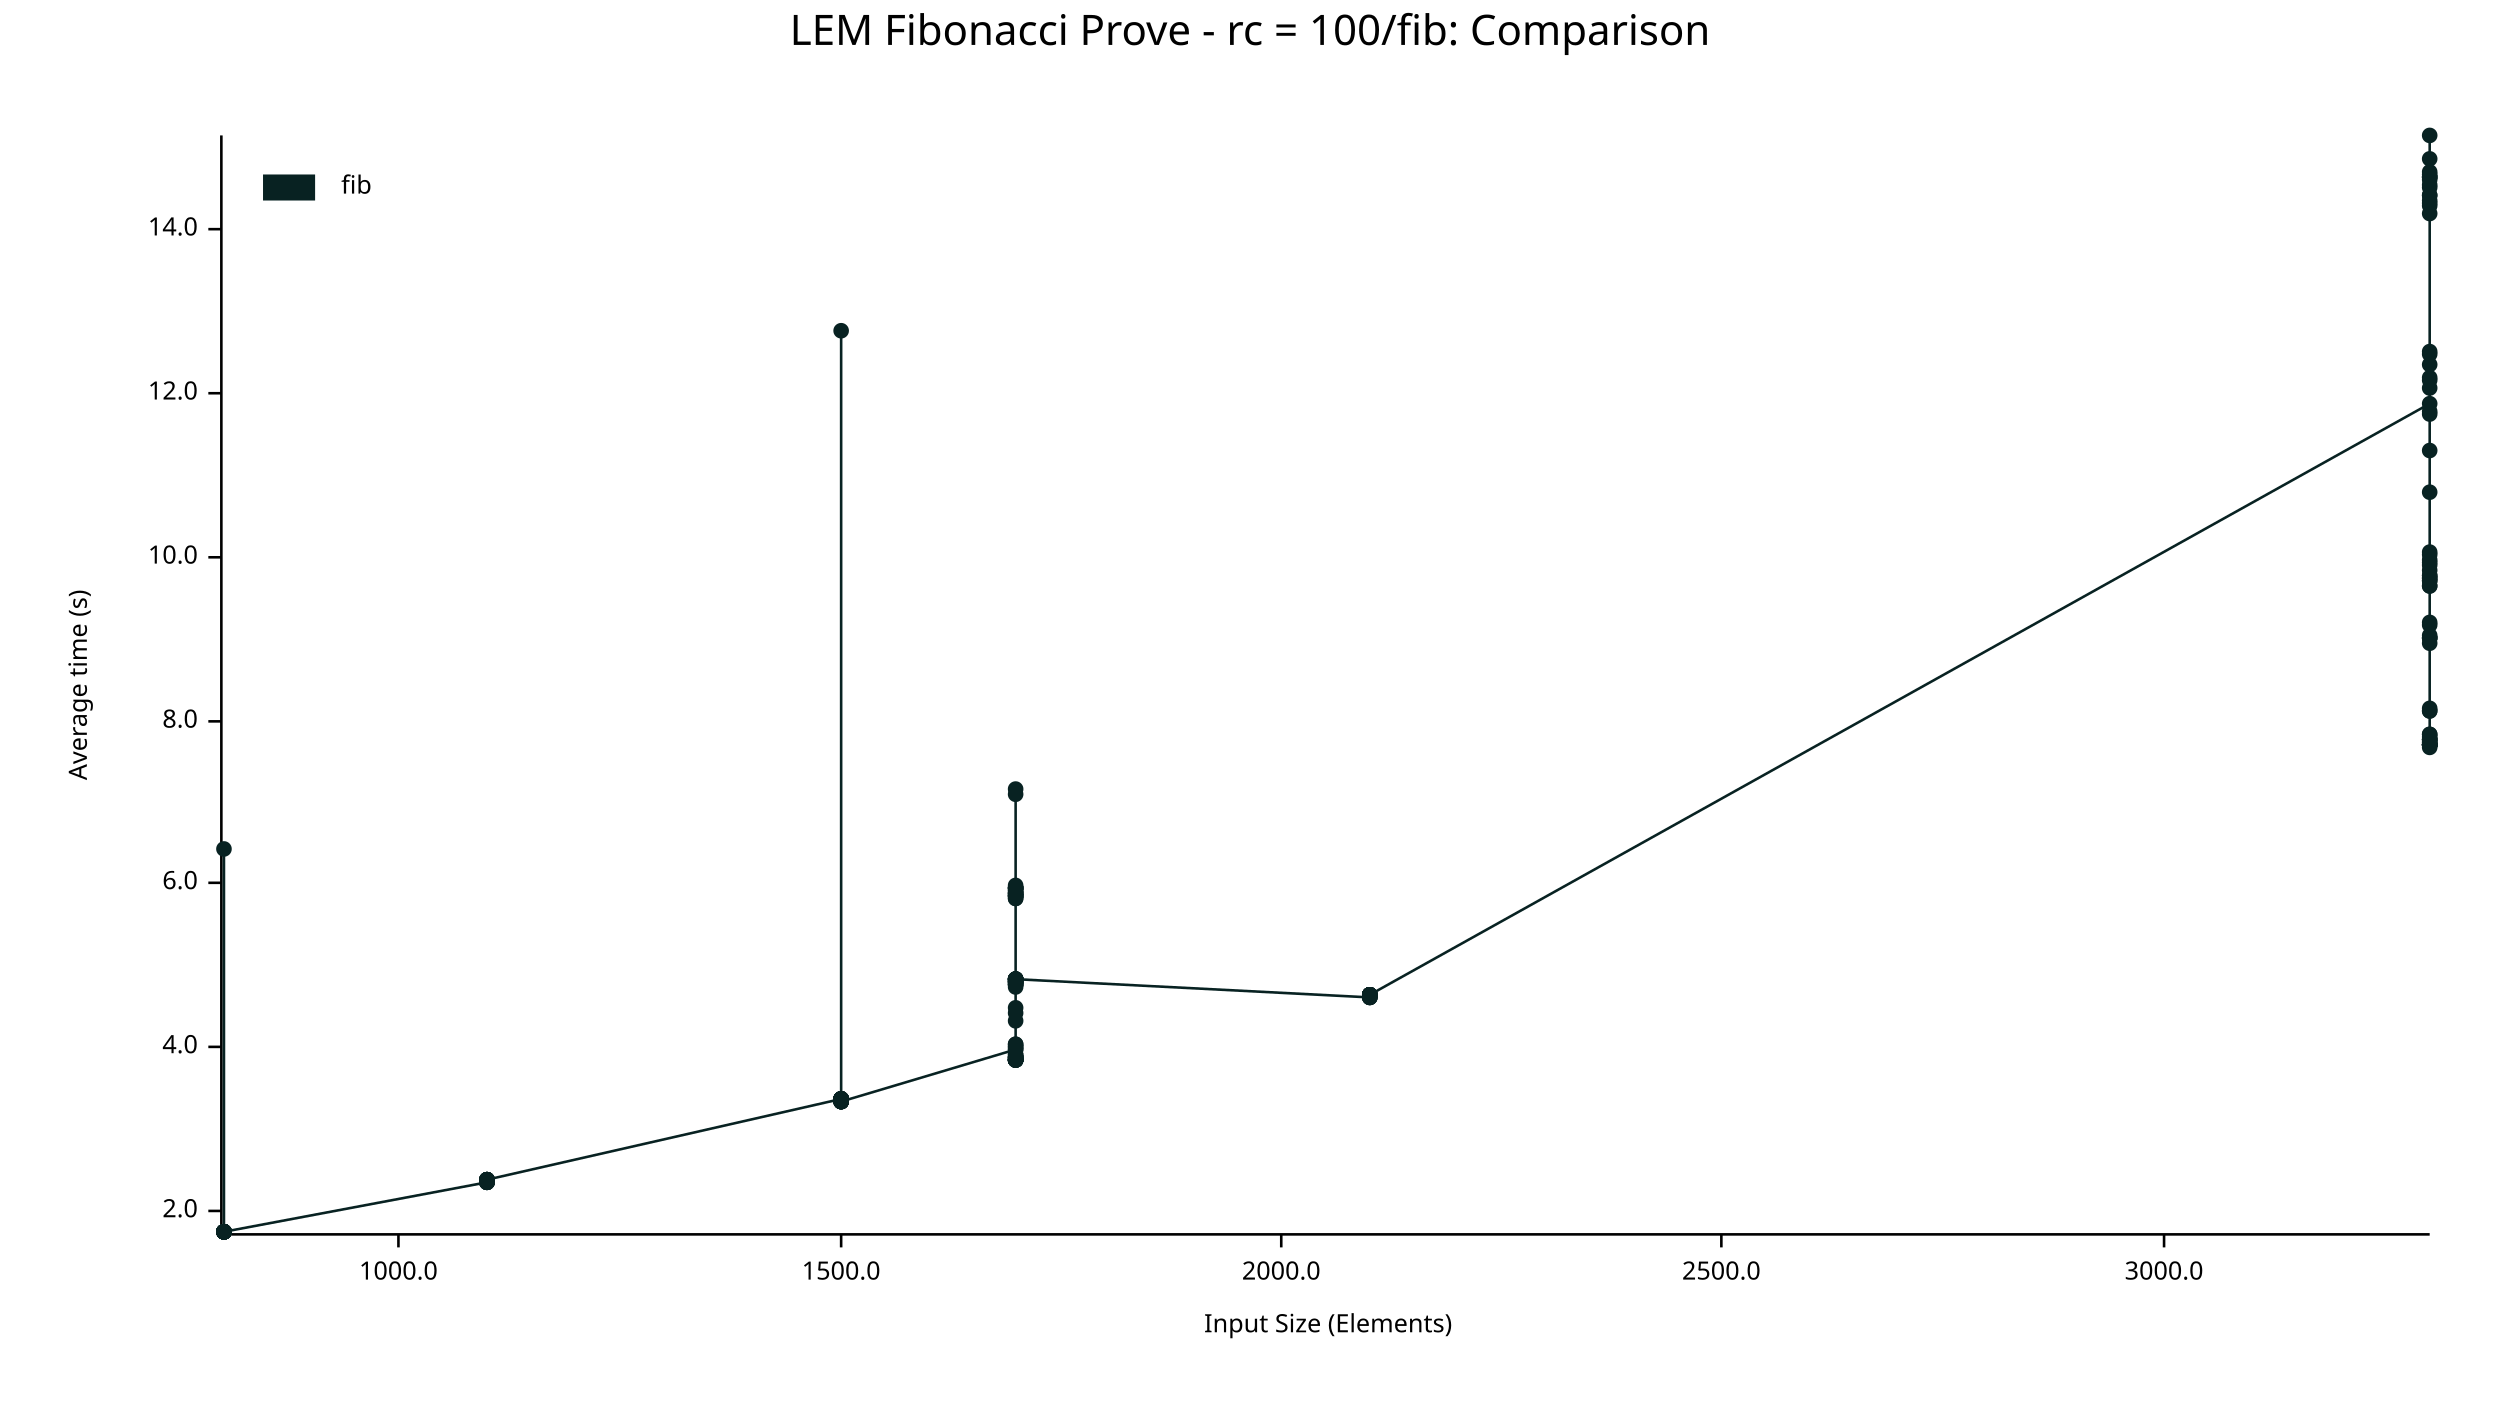
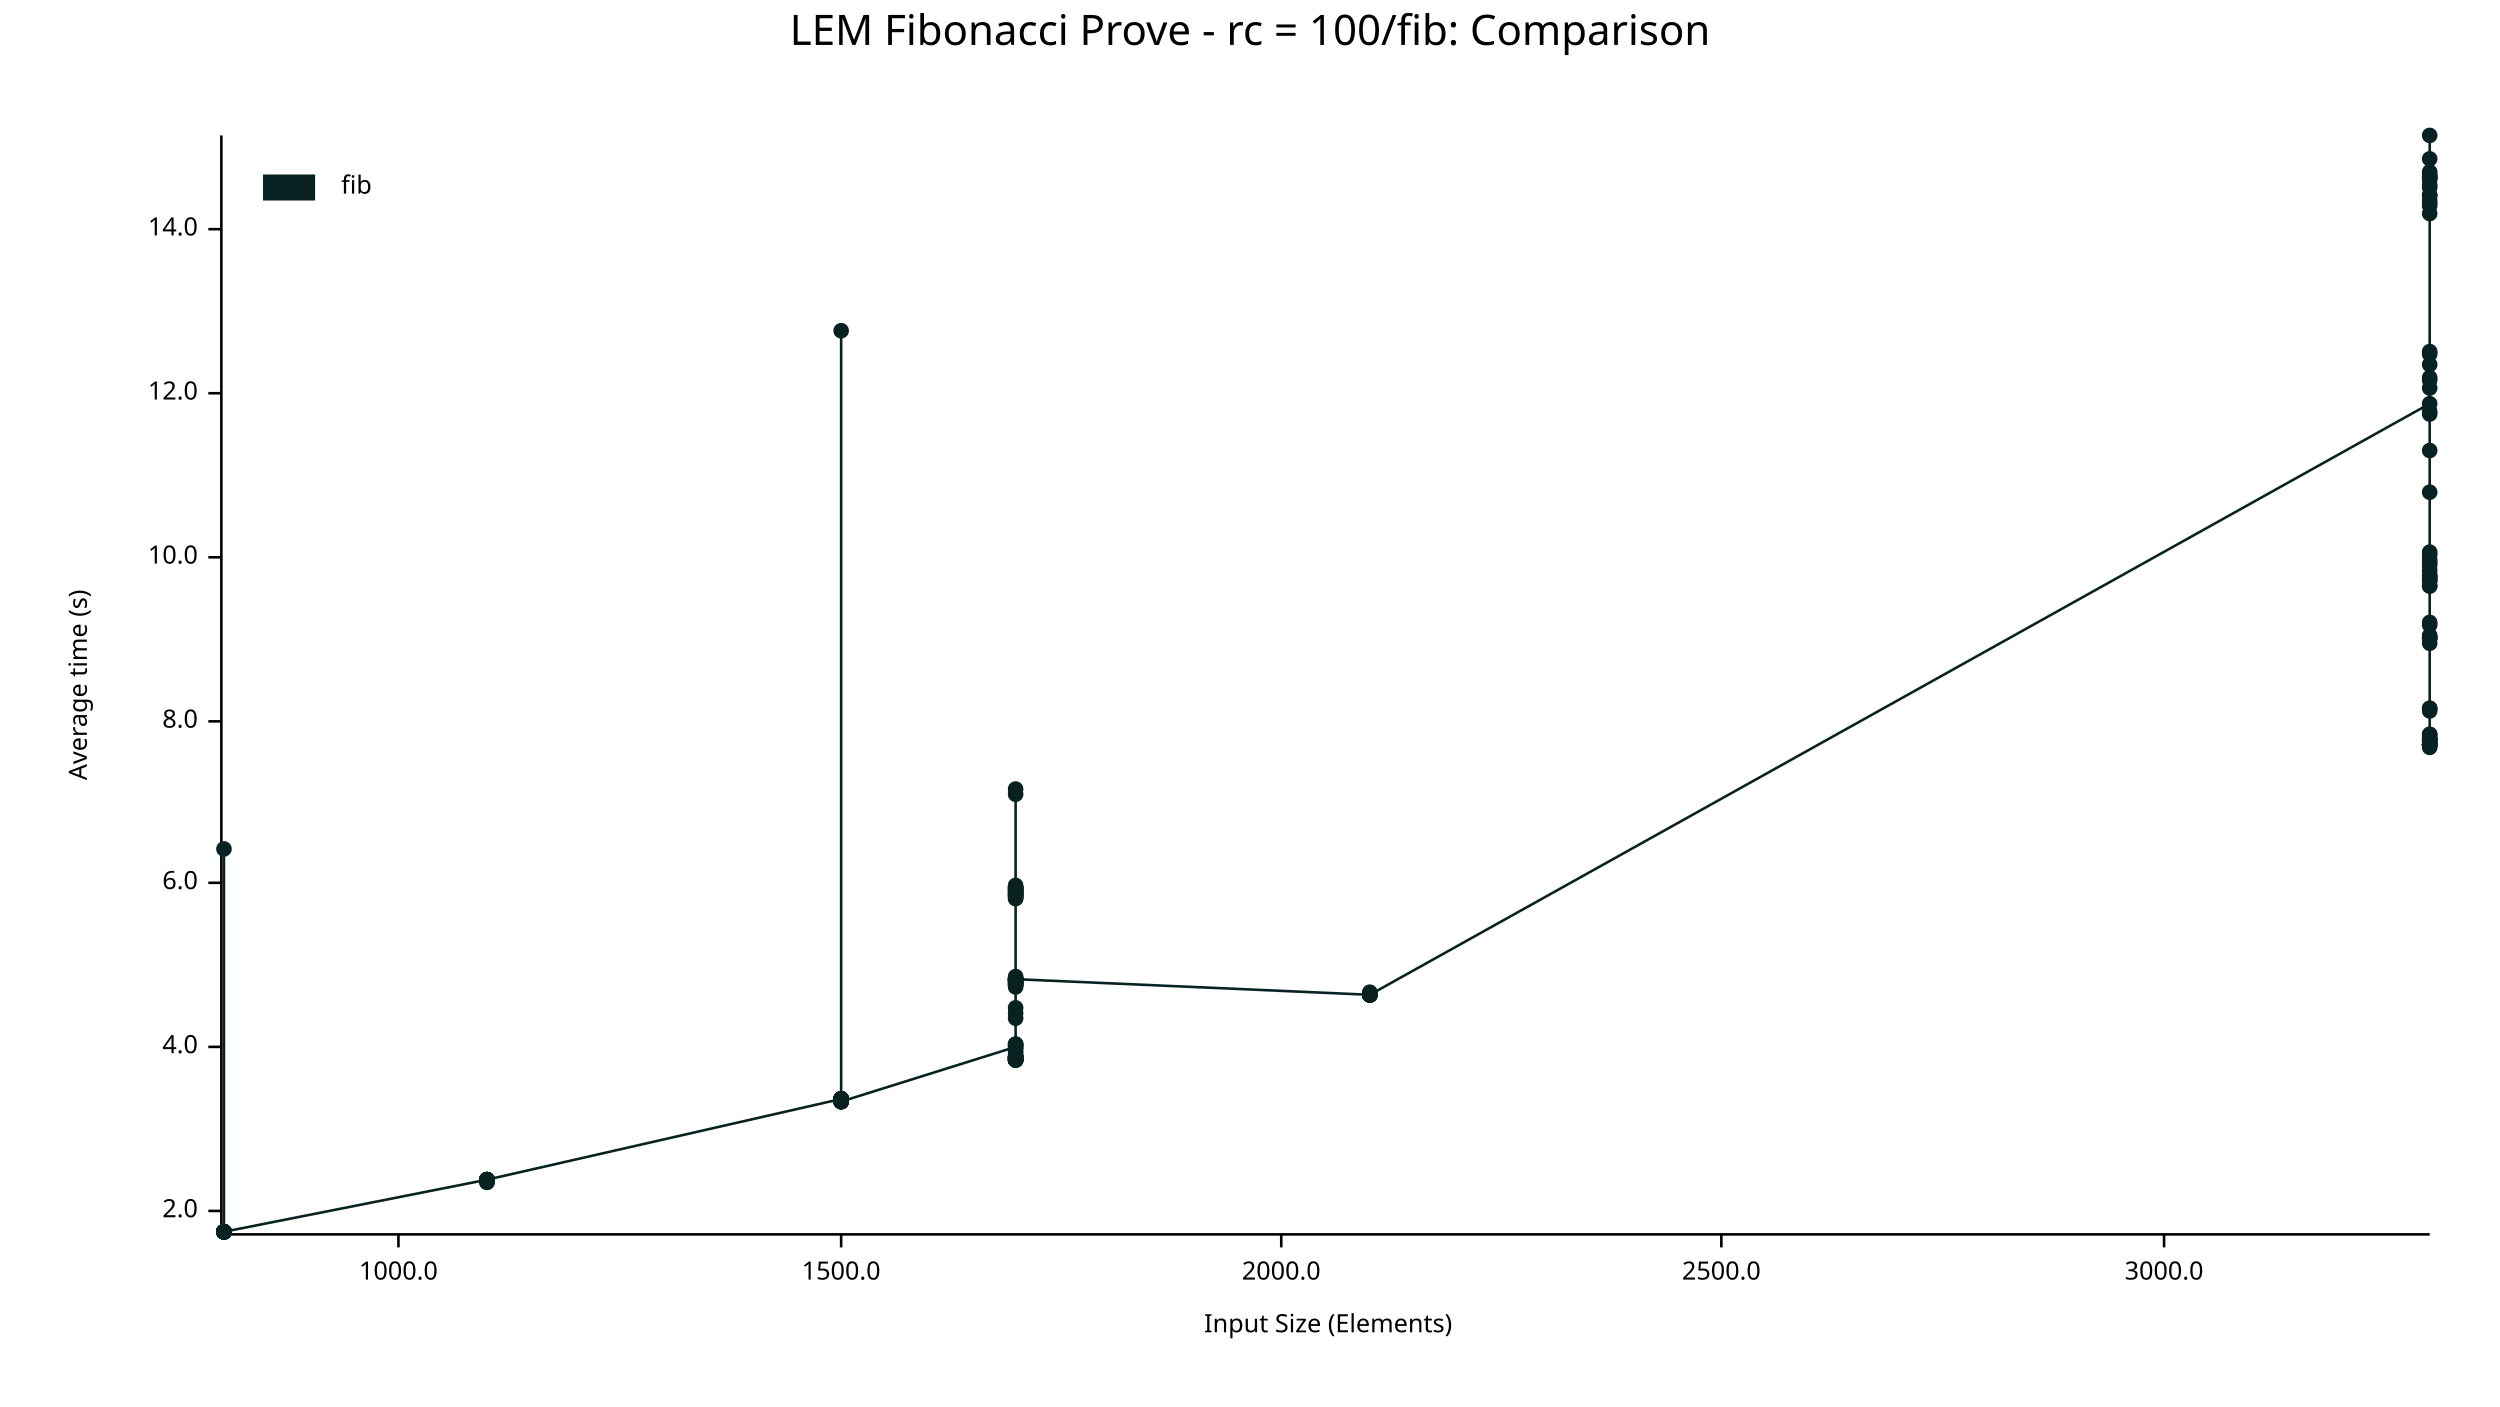
<svg xmlns="http://www.w3.org/2000/svg" width="960" height="540" viewBox="0 0 960 540">
  <text x="480" y="5" dy="0.76em" text-anchor="middle" font-family="sans-serif" font-size="16.129" opacity="1" fill="#000000">
LEM Fibonacci Prove - rc = 100/fib: Comparison
</text>
  <text x="26" y="263" dy="0.76em" text-anchor="middle" font-family="sans-serif" font-size="9.677" opacity="1" fill="#000000" transform="rotate(270, 26, 263)">
Average time (s)
</text>
  <text x="510" y="514" dy="-0.5ex" text-anchor="middle" font-family="sans-serif" font-size="9.677" opacity="1" fill="#000000">
Input Size (Elements)
</text>
  <polyline fill="none" opacity="1" stroke="#000000" stroke-width="1" points="85,52 85,473 " />
  <text x="76" y="465" dy="0.5ex" text-anchor="end" font-family="sans-serif" font-size="9.677" opacity="1" fill="#000000">
2.0
</text>
  <polyline fill="none" opacity="1" stroke="#000000" stroke-width="1" points="80,465 85,465 " />
  <text x="76" y="402" dy="0.5ex" text-anchor="end" font-family="sans-serif" font-size="9.677" opacity="1" fill="#000000">
4.0
</text>
  <polyline fill="none" opacity="1" stroke="#000000" stroke-width="1" points="80,402 85,402 " />
  <text x="76" y="339" dy="0.5ex" text-anchor="end" font-family="sans-serif" font-size="9.677" opacity="1" fill="#000000">
6.0
</text>
  <polyline fill="none" opacity="1" stroke="#000000" stroke-width="1" points="80,339 85,339 " />
  <text x="76" y="277" dy="0.5ex" text-anchor="end" font-family="sans-serif" font-size="9.677" opacity="1" fill="#000000">
8.0
</text>
  <polyline fill="none" opacity="1" stroke="#000000" stroke-width="1" points="80,277 85,277 " />
  <text x="76" y="214" dy="0.5ex" text-anchor="end" font-family="sans-serif" font-size="9.677" opacity="1" fill="#000000">
10.0
</text>
  <polyline fill="none" opacity="1" stroke="#000000" stroke-width="1" points="80,214 85,214 " />
  <text x="76" y="151" dy="0.5ex" text-anchor="end" font-family="sans-serif" font-size="9.677" opacity="1" fill="#000000">
12.0
</text>
  <polyline fill="none" opacity="1" stroke="#000000" stroke-width="1" points="80,151 85,151 " />
  <text x="76" y="88" dy="0.5ex" text-anchor="end" font-family="sans-serif" font-size="9.677" opacity="1" fill="#000000">
14.0
</text>
  <polyline fill="none" opacity="1" stroke="#000000" stroke-width="1" points="80,88 85,88 " />
  <polyline fill="none" opacity="1" stroke="#000000" stroke-width="1" points="86,474 933,474 " />
  <text x="153" y="484" dy="0.76em" text-anchor="middle" font-family="sans-serif" font-size="9.677" opacity="1" fill="#000000">
1000.0
</text>
  <polyline fill="none" opacity="1" stroke="#000000" stroke-width="1" points="153,474 153,479 " />
  <text x="323" y="484" dy="0.76em" text-anchor="middle" font-family="sans-serif" font-size="9.677" opacity="1" fill="#000000">
1500.0
</text>
  <polyline fill="none" opacity="1" stroke="#000000" stroke-width="1" points="323,474 323,479 " />
  <text x="492" y="484" dy="0.76em" text-anchor="middle" font-family="sans-serif" font-size="9.677" opacity="1" fill="#000000">
2000.0
</text>
  <polyline fill="none" opacity="1" stroke="#000000" stroke-width="1" points="492,474 492,479 " />
  <text x="661" y="484" dy="0.76em" text-anchor="middle" font-family="sans-serif" font-size="9.677" opacity="1" fill="#000000">
2500.0
</text>
  <polyline fill="none" opacity="1" stroke="#000000" stroke-width="1" points="661,474 661,479 " />
  <text x="831" y="484" dy="0.76em" text-anchor="middle" font-family="sans-serif" font-size="9.677" opacity="1" fill="#000000">
3000.0
</text>
  <polyline fill="none" opacity="1" stroke="#000000" stroke-width="1" points="831,474 831,479 " />
  <circle cx="86" cy="473" r="3" opacity="1" fill="#082222" stroke="none" stroke-width="1" />
  <circle cx="86" cy="473" r="3" opacity="1" fill="#082222" stroke="none" stroke-width="1" />
  <circle cx="86" cy="473" r="3" opacity="1" fill="#082222" stroke="none" stroke-width="1" />
  <circle cx="86" cy="473" r="3" opacity="1" fill="#082222" stroke="none" stroke-width="1" />
  <circle cx="86" cy="473" r="3" opacity="1" fill="#082222" stroke="none" stroke-width="1" />
  <circle cx="86" cy="473" r="3" opacity="1" fill="#082222" stroke="none" stroke-width="1" />
  <circle cx="86" cy="473" r="3" opacity="1" fill="#082222" stroke="none" stroke-width="1" />
  <circle cx="86" cy="473" r="3" opacity="1" fill="#082222" stroke="none" stroke-width="1" />
  <circle cx="86" cy="473" r="3" opacity="1" fill="#082222" stroke="none" stroke-width="1" />
  <circle cx="86" cy="473" r="3" opacity="1" fill="#082222" stroke="none" stroke-width="1" />
  <circle cx="86" cy="326" r="3" opacity="1" fill="#082222" stroke="none" stroke-width="1" />
  <circle cx="86" cy="473" r="3" opacity="1" fill="#082222" stroke="none" stroke-width="1" />
  <circle cx="86" cy="473" r="3" opacity="1" fill="#082222" stroke="none" stroke-width="1" />
  <circle cx="86" cy="473" r="3" opacity="1" fill="#082222" stroke="none" stroke-width="1" />
  <circle cx="86" cy="473" r="3" opacity="1" fill="#082222" stroke="none" stroke-width="1" />
  <circle cx="86" cy="473" r="3" opacity="1" fill="#082222" stroke="none" stroke-width="1" />
  <circle cx="86" cy="473" r="3" opacity="1" fill="#082222" stroke="none" stroke-width="1" />
  <circle cx="86" cy="473" r="3" opacity="1" fill="#082222" stroke="none" stroke-width="1" />
  <circle cx="86" cy="473" r="3" opacity="1" fill="#082222" stroke="none" stroke-width="1" />
  <circle cx="86" cy="473" r="3" opacity="1" fill="#082222" stroke="none" stroke-width="1" />
  <circle cx="86" cy="473" r="3" opacity="1" fill="#082222" stroke="none" stroke-width="1" />
  <circle cx="86" cy="473" r="3" opacity="1" fill="#082222" stroke="none" stroke-width="1" />
  <circle cx="86" cy="473" r="3" opacity="1" fill="#082222" stroke="none" stroke-width="1" />
  <circle cx="86" cy="473" r="3" opacity="1" fill="#082222" stroke="none" stroke-width="1" />
  <circle cx="86" cy="473" r="3" opacity="1" fill="#082222" stroke="none" stroke-width="1" />
+   <circle cx="86" cy="473" r="3" opacity="1" fill="#082222" stroke="none" stroke-width="1" />
+   <circle cx="187" cy="453" r="3" opacity="1" fill="#082222" stroke="none" stroke-width="1" />
+   <circle cx="187" cy="453" r="3" opacity="1" fill="#082222" stroke="none" stroke-width="1" />
+   <circle cx="187" cy="453" r="3" opacity="1" fill="#082222" stroke="none" stroke-width="1" />
+   <circle cx="187" cy="453" r="3" opacity="1" fill="#082222" stroke="none" stroke-width="1" />
+   <circle cx="187" cy="453" r="3" opacity="1" fill="#082222" stroke="none" stroke-width="1" />
+   <circle cx="187" cy="453" r="3" opacity="1" fill="#082222" stroke="none" stroke-width="1" />
  <circle cx="187" cy="454" r="3" opacity="1" fill="#082222" stroke="none" stroke-width="1" />
  <circle cx="187" cy="453" r="3" opacity="1" fill="#082222" stroke="none" stroke-width="1" />
+   <circle cx="187" cy="453" r="3" opacity="1" fill="#082222" stroke="none" stroke-width="1" />
+   <circle cx="187" cy="453" r="3" opacity="1" fill="#082222" stroke="none" stroke-width="1" />
  <circle cx="187" cy="454" r="3" opacity="1" fill="#082222" stroke="none" stroke-width="1" />
  <circle cx="187" cy="453" r="3" opacity="1" fill="#082222" stroke="none" stroke-width="1" />
-   <circle cx="187" cy="454" r="3" opacity="1" fill="#082222" stroke="none" stroke-width="1" />
-   <circle cx="187" cy="453" r="3" opacity="1" fill="#082222" stroke="none" stroke-width="1" />
-   <circle cx="187" cy="454" r="3" opacity="1" fill="#082222" stroke="none" stroke-width="1" />
-   <circle cx="187" cy="453" r="3" opacity="1" fill="#082222" stroke="none" stroke-width="1" />
-   <circle cx="187" cy="453" r="3" opacity="1" fill="#082222" stroke="none" stroke-width="1" />
-   <circle cx="187" cy="453" r="3" opacity="1" fill="#082222" stroke="none" stroke-width="1" />
-   <circle cx="187" cy="454" r="3" opacity="1" fill="#082222" stroke="none" stroke-width="1" />
-   <circle cx="187" cy="454" r="3" opacity="1" fill="#082222" stroke="none" stroke-width="1" />
-   <circle cx="187" cy="454" r="3" opacity="1" fill="#082222" stroke="none" stroke-width="1" />
+   <circle cx="187" cy="453" r="3" opacity="1" fill="#082222" stroke="none" stroke-width="1" />
  <circle cx="187" cy="453" r="3" opacity="1" fill="#082222" stroke="none" stroke-width="1" />
  <circle cx="187" cy="453" r="3" opacity="1" fill="#082222" stroke="none" stroke-width="1" />
  <circle cx="187" cy="453" r="3" opacity="1" fill="#082222" stroke="none" stroke-width="1" />
  <circle cx="323" cy="422" r="3" opacity="1" fill="#082222" stroke="none" stroke-width="1" />
  <circle cx="323" cy="422" r="3" opacity="1" fill="#082222" stroke="none" stroke-width="1" />
  <circle cx="323" cy="423" r="3" opacity="1" fill="#082222" stroke="none" stroke-width="1" />
  <circle cx="323" cy="423" r="3" opacity="1" fill="#082222" stroke="none" stroke-width="1" />
  <circle cx="323" cy="423" r="3" opacity="1" fill="#082222" stroke="none" stroke-width="1" />
  <circle cx="323" cy="422" r="3" opacity="1" fill="#082222" stroke="none" stroke-width="1" />
  <circle cx="323" cy="422" r="3" opacity="1" fill="#082222" stroke="none" stroke-width="1" />
  <circle cx="323" cy="127" r="3" opacity="1" fill="#082222" stroke="none" stroke-width="1" />
  <circle cx="323" cy="423" r="3" opacity="1" fill="#082222" stroke="none" stroke-width="1" />
  <circle cx="323" cy="422" r="3" opacity="1" fill="#082222" stroke="none" stroke-width="1" />
-   <circle cx="323" cy="422" r="3" opacity="1" fill="#082222" stroke="none" stroke-width="1" />
-   <circle cx="323" cy="422" r="3" opacity="1" fill="#082222" stroke="none" stroke-width="1" />
-   <circle cx="323" cy="422" r="3" opacity="1" fill="#082222" stroke="none" stroke-width="1" />
-   <circle cx="323" cy="422" r="3" opacity="1" fill="#082222" stroke="none" stroke-width="1" />
-   <circle cx="323" cy="422" r="3" opacity="1" fill="#082222" stroke="none" stroke-width="1" />
-   <circle cx="323" cy="423" r="3" opacity="1" fill="#082222" stroke="none" stroke-width="1" />
-   <circle cx="323" cy="423" r="3" opacity="1" fill="#082222" stroke="none" stroke-width="1" />
-   <circle cx="323" cy="422" r="3" opacity="1" fill="#082222" stroke="none" stroke-width="1" />
-   <circle cx="323" cy="422" r="3" opacity="1" fill="#082222" stroke="none" stroke-width="1" />
-   <circle cx="323" cy="422" r="3" opacity="1" fill="#082222" stroke="none" stroke-width="1" />
-   <circle cx="323" cy="422" r="3" opacity="1" fill="#082222" stroke="none" stroke-width="1" />
-   <circle cx="323" cy="423" r="3" opacity="1" fill="#082222" stroke="none" stroke-width="1" />
-   <circle cx="323" cy="422" r="3" opacity="1" fill="#082222" stroke="none" stroke-width="1" />
-   <circle cx="323" cy="422" r="3" opacity="1" fill="#082222" stroke="none" stroke-width="1" />
-   <circle cx="323" cy="423" r="3" opacity="1" fill="#082222" stroke="none" stroke-width="1" />
-   <circle cx="390" cy="403" r="3" opacity="1" fill="#082222" stroke="none" stroke-width="1" />
+   <circle cx="323" cy="423" r="3" opacity="1" fill="#082222" stroke="none" stroke-width="1" />
+   <circle cx="323" cy="422" r="3" opacity="1" fill="#082222" stroke="none" stroke-width="1" />
+   <circle cx="323" cy="422" r="3" opacity="1" fill="#082222" stroke="none" stroke-width="1" />
+   <circle cx="323" cy="422" r="3" opacity="1" fill="#082222" stroke="none" stroke-width="1" />
+   <circle cx="323" cy="422" r="3" opacity="1" fill="#082222" stroke="none" stroke-width="1" />
+   <circle cx="323" cy="422" r="3" opacity="1" fill="#082222" stroke="none" stroke-width="1" />
+   <circle cx="323" cy="423" r="3" opacity="1" fill="#082222" stroke="none" stroke-width="1" />
+   <circle cx="323" cy="423" r="3" opacity="1" fill="#082222" stroke="none" stroke-width="1" />
+   <circle cx="323" cy="422" r="3" opacity="1" fill="#082222" stroke="none" stroke-width="1" />
+   <circle cx="323" cy="422" r="3" opacity="1" fill="#082222" stroke="none" stroke-width="1" />
+   <circle cx="323" cy="422" r="3" opacity="1" fill="#082222" stroke="none" stroke-width="1" />
+   <circle cx="323" cy="422" r="3" opacity="1" fill="#082222" stroke="none" stroke-width="1" />
+   <circle cx="323" cy="422" r="3" opacity="1" fill="#082222" stroke="none" stroke-width="1" />
+   <circle cx="323" cy="422" r="3" opacity="1" fill="#082222" stroke="none" stroke-width="1" />
+   <circle cx="323" cy="422" r="3" opacity="1" fill="#082222" stroke="none" stroke-width="1" />
+   <circle cx="323" cy="423" r="3" opacity="1" fill="#082222" stroke="none" stroke-width="1" />
+   <circle cx="390" cy="402" r="3" opacity="1" fill="#082222" stroke="none" stroke-width="1" />
  <circle cx="390" cy="377" r="3" opacity="1" fill="#082222" stroke="none" stroke-width="1" />
  <circle cx="390" cy="406" r="3" opacity="1" fill="#082222" stroke="none" stroke-width="1" />
  <circle cx="390" cy="376" r="3" opacity="1" fill="#082222" stroke="none" stroke-width="1" />
  <circle cx="390" cy="379" r="3" opacity="1" fill="#082222" stroke="none" stroke-width="1" />
-   <circle cx="390" cy="344" r="3" opacity="1" fill="#082222" stroke="none" stroke-width="1" />
-   <circle cx="390" cy="341" r="3" opacity="1" fill="#082222" stroke="none" stroke-width="1" />
-   <circle cx="390" cy="341" r="3" opacity="1" fill="#082222" stroke="none" stroke-width="1" />
-   <circle cx="390" cy="377" r="3" opacity="1" fill="#082222" stroke="none" stroke-width="1" />
-   <circle cx="390" cy="407" r="3" opacity="1" fill="#082222" stroke="none" stroke-width="1" />
-   <circle cx="390" cy="344" r="3" opacity="1" fill="#082222" stroke="none" stroke-width="1" />
-   <circle cx="390" cy="341" r="3" opacity="1" fill="#082222" stroke="none" stroke-width="1" />
-   <circle cx="390" cy="343" r="3" opacity="1" fill="#082222" stroke="none" stroke-width="1" />
-   <circle cx="390" cy="344" r="3" opacity="1" fill="#082222" stroke="none" stroke-width="1" />
-   <circle cx="390" cy="406" r="3" opacity="1" fill="#082222" stroke="none" stroke-width="1" />
-   <circle cx="390" cy="392" r="3" opacity="1" fill="#082222" stroke="none" stroke-width="1" />
+   <circle cx="390" cy="343" r="3" opacity="1" fill="#082222" stroke="none" stroke-width="1" />
+   <circle cx="390" cy="341" r="3" opacity="1" fill="#082222" stroke="none" stroke-width="1" />
+   <circle cx="390" cy="341" r="3" opacity="1" fill="#082222" stroke="none" stroke-width="1" />
+   <circle cx="390" cy="377" r="3" opacity="1" fill="#082222" stroke="none" stroke-width="1" />
+   <circle cx="390" cy="407" r="3" opacity="1" fill="#082222" stroke="none" stroke-width="1" />
+   <circle cx="390" cy="344" r="3" opacity="1" fill="#082222" stroke="none" stroke-width="1" />
+   <circle cx="390" cy="341" r="3" opacity="1" fill="#082222" stroke="none" stroke-width="1" />
+   <circle cx="390" cy="343" r="3" opacity="1" fill="#082222" stroke="none" stroke-width="1" />
+   <circle cx="390" cy="344" r="3" opacity="1" fill="#082222" stroke="none" stroke-width="1" />
+   <circle cx="390" cy="406" r="3" opacity="1" fill="#082222" stroke="none" stroke-width="1" />
+   <circle cx="390" cy="391" r="3" opacity="1" fill="#082222" stroke="none" stroke-width="1" />
  <circle cx="390" cy="345" r="3" opacity="1" fill="#082222" stroke="none" stroke-width="1" />
  <circle cx="390" cy="376" r="3" opacity="1" fill="#082222" stroke="none" stroke-width="1" />
  <circle cx="390" cy="407" r="3" opacity="1" fill="#082222" stroke="none" stroke-width="1" />
  <circle cx="390" cy="387" r="3" opacity="1" fill="#082222" stroke="none" stroke-width="1" />
  <circle cx="390" cy="378" r="3" opacity="1" fill="#082222" stroke="none" stroke-width="1" />
  <circle cx="390" cy="343" r="3" opacity="1" fill="#082222" stroke="none" stroke-width="1" />
  <circle cx="390" cy="407" r="3" opacity="1" fill="#082222" stroke="none" stroke-width="1" />
  <circle cx="390" cy="407" r="3" opacity="1" fill="#082222" stroke="none" stroke-width="1" />
  <circle cx="390" cy="342" r="3" opacity="1" fill="#082222" stroke="none" stroke-width="1" />
  <circle cx="390" cy="376" r="3" opacity="1" fill="#082222" stroke="none" stroke-width="1" />
  <circle cx="390" cy="376" r="3" opacity="1" fill="#082222" stroke="none" stroke-width="1" />
  <circle cx="390" cy="376" r="3" opacity="1" fill="#082222" stroke="none" stroke-width="1" />
-   <circle cx="390" cy="407" r="3" opacity="1" fill="#082222" stroke="none" stroke-width="1" />
-   <circle cx="390" cy="407" r="3" opacity="1" fill="#082222" stroke="none" stroke-width="1" />
-   <circle cx="390" cy="407" r="3" opacity="1" fill="#082222" stroke="none" stroke-width="1" />
-   <circle cx="390" cy="377" r="3" opacity="1" fill="#082222" stroke="none" stroke-width="1" />
-   <circle cx="390" cy="378" r="3" opacity="1" fill="#082222" stroke="none" stroke-width="1" />
-   <circle cx="390" cy="407" r="3" opacity="1" fill="#082222" stroke="none" stroke-width="1" />
+   <circle cx="390" cy="406" r="3" opacity="1" fill="#082222" stroke="none" stroke-width="1" />
+   <circle cx="390" cy="407" r="3" opacity="1" fill="#082222" stroke="none" stroke-width="1" />
+   <circle cx="390" cy="407" r="3" opacity="1" fill="#082222" stroke="none" stroke-width="1" />
+   <circle cx="390" cy="376" r="3" opacity="1" fill="#082222" stroke="none" stroke-width="1" />
+   <circle cx="390" cy="378" r="3" opacity="1" fill="#082222" stroke="none" stroke-width="1" />
+   <circle cx="390" cy="406" r="3" opacity="1" fill="#082222" stroke="none" stroke-width="1" />
  <circle cx="390" cy="303" r="3" opacity="1" fill="#082222" stroke="none" stroke-width="1" />
  <circle cx="390" cy="406" r="3" opacity="1" fill="#082222" stroke="none" stroke-width="1" />
  <circle cx="390" cy="305" r="3" opacity="1" fill="#082222" stroke="none" stroke-width="1" />
-   <circle cx="390" cy="402" r="3" opacity="1" fill="#082222" stroke="none" stroke-width="1" />
-   <circle cx="390" cy="376" r="3" opacity="1" fill="#082222" stroke="none" stroke-width="1" />
-   <circle cx="390" cy="343" r="3" opacity="1" fill="#082222" stroke="none" stroke-width="1" />
  <circle cx="390" cy="401" r="3" opacity="1" fill="#082222" stroke="none" stroke-width="1" />
-   <circle cx="390" cy="343" r="3" opacity="1" fill="#082222" stroke="none" stroke-width="1" />
+   <circle cx="390" cy="376" r="3" opacity="1" fill="#082222" stroke="none" stroke-width="1" />
+   <circle cx="390" cy="343" r="3" opacity="1" fill="#082222" stroke="none" stroke-width="1" />
+   <circle cx="390" cy="401" r="3" opacity="1" fill="#082222" stroke="none" stroke-width="1" />
+   <circle cx="390" cy="342" r="3" opacity="1" fill="#082222" stroke="none" stroke-width="1" />
  <circle cx="390" cy="377" r="3" opacity="1" fill="#082222" stroke="none" stroke-width="1" />
  <circle cx="390" cy="406" r="3" opacity="1" fill="#082222" stroke="none" stroke-width="1" />
  <circle cx="390" cy="340" r="3" opacity="1" fill="#082222" stroke="none" stroke-width="1" />
  <circle cx="390" cy="344" r="3" opacity="1" fill="#082222" stroke="none" stroke-width="1" />
  <circle cx="390" cy="377" r="3" opacity="1" fill="#082222" stroke="none" stroke-width="1" />
  <circle cx="390" cy="341" r="3" opacity="1" fill="#082222" stroke="none" stroke-width="1" />
-   <circle cx="390" cy="407" r="3" opacity="1" fill="#082222" stroke="none" stroke-width="1" />
+   <circle cx="390" cy="406" r="3" opacity="1" fill="#082222" stroke="none" stroke-width="1" />
  <circle cx="390" cy="377" r="3" opacity="1" fill="#082222" stroke="none" stroke-width="1" />
  <circle cx="390" cy="342" r="3" opacity="1" fill="#082222" stroke="none" stroke-width="1" />
  <circle cx="390" cy="341" r="3" opacity="1" fill="#082222" stroke="none" stroke-width="1" />
  <circle cx="390" cy="344" r="3" opacity="1" fill="#082222" stroke="none" stroke-width="1" />
  <circle cx="390" cy="403" r="3" opacity="1" fill="#082222" stroke="none" stroke-width="1" />
  <circle cx="390" cy="345" r="3" opacity="1" fill="#082222" stroke="none" stroke-width="1" />
  <circle cx="390" cy="407" r="3" opacity="1" fill="#082222" stroke="none" stroke-width="1" />
  <circle cx="390" cy="378" r="3" opacity="1" fill="#082222" stroke="none" stroke-width="1" />
  <circle cx="390" cy="406" r="3" opacity="1" fill="#082222" stroke="none" stroke-width="1" />
  <circle cx="390" cy="376" r="3" opacity="1" fill="#082222" stroke="none" stroke-width="1" />
  <circle cx="390" cy="405" r="3" opacity="1" fill="#082222" stroke="none" stroke-width="1" />
  <circle cx="390" cy="378" r="3" opacity="1" fill="#082222" stroke="none" stroke-width="1" />
-   <circle cx="390" cy="405" r="3" opacity="1" fill="#082222" stroke="none" stroke-width="1" />
+   <circle cx="390" cy="404" r="3" opacity="1" fill="#082222" stroke="none" stroke-width="1" />
  <circle cx="390" cy="407" r="3" opacity="1" fill="#082222" stroke="none" stroke-width="1" />
  <circle cx="390" cy="402" r="3" opacity="1" fill="#082222" stroke="none" stroke-width="1" />
  <circle cx="390" cy="401" r="3" opacity="1" fill="#082222" stroke="none" stroke-width="1" />
  <circle cx="390" cy="406" r="3" opacity="1" fill="#082222" stroke="none" stroke-width="1" />
  <circle cx="390" cy="389" r="3" opacity="1" fill="#082222" stroke="none" stroke-width="1" />
  <circle cx="390" cy="407" r="3" opacity="1" fill="#082222" stroke="none" stroke-width="1" />
-   <circle cx="390" cy="376" r="3" opacity="1" fill="#082222" stroke="none" stroke-width="1" />
-   <circle cx="390" cy="376" r="3" opacity="1" fill="#082222" stroke="none" stroke-width="1" />
-   <circle cx="526" cy="383" r="3" opacity="1" fill="#082222" stroke="none" stroke-width="1" />
-   <circle cx="526" cy="383" r="3" opacity="1" fill="#082222" stroke="none" stroke-width="1" />
-   <circle cx="526" cy="382" r="3" opacity="1" fill="#082222" stroke="none" stroke-width="1" />
-   <circle cx="526" cy="383" r="3" opacity="1" fill="#082222" stroke="none" stroke-width="1" />
-   <circle cx="526" cy="382" r="3" opacity="1" fill="#082222" stroke="none" stroke-width="1" />
-   <circle cx="526" cy="382" r="3" opacity="1" fill="#082222" stroke="none" stroke-width="1" />
-   <circle cx="526" cy="382" r="3" opacity="1" fill="#082222" stroke="none" stroke-width="1" />
-   <circle cx="526" cy="382" r="3" opacity="1" fill="#082222" stroke="none" stroke-width="1" />
-   <circle cx="526" cy="382" r="3" opacity="1" fill="#082222" stroke="none" stroke-width="1" />
-   <circle cx="526" cy="382" r="3" opacity="1" fill="#082222" stroke="none" stroke-width="1" />
-   <circle cx="526" cy="382" r="3" opacity="1" fill="#082222" stroke="none" stroke-width="1" />
-   <circle cx="526" cy="382" r="3" opacity="1" fill="#082222" stroke="none" stroke-width="1" />
-   <circle cx="526" cy="382" r="3" opacity="1" fill="#082222" stroke="none" stroke-width="1" />
-   <circle cx="526" cy="382" r="3" opacity="1" fill="#082222" stroke="none" stroke-width="1" />
-   <circle cx="526" cy="383" r="3" opacity="1" fill="#082222" stroke="none" stroke-width="1" />
+   <circle cx="390" cy="375" r="3" opacity="1" fill="#082222" stroke="none" stroke-width="1" />
+   <circle cx="390" cy="376" r="3" opacity="1" fill="#082222" stroke="none" stroke-width="1" />
+   <circle cx="526" cy="382" r="3" opacity="1" fill="#082222" stroke="none" stroke-width="1" />
+   <circle cx="526" cy="382" r="3" opacity="1" fill="#082222" stroke="none" stroke-width="1" />
+   <circle cx="526" cy="382" r="3" opacity="1" fill="#082222" stroke="none" stroke-width="1" />
+   <circle cx="526" cy="382" r="3" opacity="1" fill="#082222" stroke="none" stroke-width="1" />
+   <circle cx="526" cy="382" r="3" opacity="1" fill="#082222" stroke="none" stroke-width="1" />
+   <circle cx="526" cy="382" r="3" opacity="1" fill="#082222" stroke="none" stroke-width="1" />
+   <circle cx="526" cy="382" r="3" opacity="1" fill="#082222" stroke="none" stroke-width="1" />
+   <circle cx="526" cy="382" r="3" opacity="1" fill="#082222" stroke="none" stroke-width="1" />
+   <circle cx="526" cy="382" r="3" opacity="1" fill="#082222" stroke="none" stroke-width="1" />
+   <circle cx="526" cy="382" r="3" opacity="1" fill="#082222" stroke="none" stroke-width="1" />
+   <circle cx="526" cy="382" r="3" opacity="1" fill="#082222" stroke="none" stroke-width="1" />
+   <circle cx="526" cy="382" r="3" opacity="1" fill="#082222" stroke="none" stroke-width="1" />
+   <circle cx="526" cy="382" r="3" opacity="1" fill="#082222" stroke="none" stroke-width="1" />
+   <circle cx="526" cy="381" r="3" opacity="1" fill="#082222" stroke="none" stroke-width="1" />
+   <circle cx="526" cy="382" r="3" opacity="1" fill="#082222" stroke="none" stroke-width="1" />
  <circle cx="526" cy="382" r="3" opacity="1" fill="#082222" stroke="none" stroke-width="1" />
  <circle cx="933" cy="155" r="3" opacity="1" fill="#082222" stroke="none" stroke-width="1" />
  <circle cx="933" cy="245" r="3" opacity="1" fill="#082222" stroke="none" stroke-width="1" />
  <circle cx="933" cy="68" r="3" opacity="1" fill="#082222" stroke="none" stroke-width="1" />
  <circle cx="933" cy="286" r="3" opacity="1" fill="#082222" stroke="none" stroke-width="1" />
  <circle cx="933" cy="286" r="3" opacity="1" fill="#082222" stroke="none" stroke-width="1" />
  <circle cx="933" cy="245" r="3" opacity="1" fill="#082222" stroke="none" stroke-width="1" />
  <circle cx="933" cy="283" r="3" opacity="1" fill="#082222" stroke="none" stroke-width="1" />
  <circle cx="933" cy="284" r="3" opacity="1" fill="#082222" stroke="none" stroke-width="1" />
  <circle cx="933" cy="285" r="3" opacity="1" fill="#082222" stroke="none" stroke-width="1" />
  <circle cx="933" cy="222" r="3" opacity="1" fill="#082222" stroke="none" stroke-width="1" />
  <circle cx="933" cy="273" r="3" opacity="1" fill="#082222" stroke="none" stroke-width="1" />
  <circle cx="933" cy="136" r="3" opacity="1" fill="#082222" stroke="none" stroke-width="1" />
  <circle cx="933" cy="286" r="3" opacity="1" fill="#082222" stroke="none" stroke-width="1" />
  <circle cx="933" cy="223" r="3" opacity="1" fill="#082222" stroke="none" stroke-width="1" />
  <circle cx="933" cy="217" r="3" opacity="1" fill="#082222" stroke="none" stroke-width="1" />
  <circle cx="933" cy="247" r="3" opacity="1" fill="#082222" stroke="none" stroke-width="1" />
  <circle cx="933" cy="215" r="3" opacity="1" fill="#082222" stroke="none" stroke-width="1" />
  <circle cx="933" cy="285" r="3" opacity="1" fill="#082222" stroke="none" stroke-width="1" />
  <circle cx="933" cy="78" r="3" opacity="1" fill="#082222" stroke="none" stroke-width="1" />
  <circle cx="933" cy="212" r="3" opacity="1" fill="#082222" stroke="none" stroke-width="1" />
  <circle cx="933" cy="240" r="3" opacity="1" fill="#082222" stroke="none" stroke-width="1" />
  <circle cx="933" cy="135" r="3" opacity="1" fill="#082222" stroke="none" stroke-width="1" />
  <circle cx="933" cy="69" r="3" opacity="1" fill="#082222" stroke="none" stroke-width="1" />
  <circle cx="933" cy="52" r="3" opacity="1" fill="#082222" stroke="none" stroke-width="1" />
  <circle cx="933" cy="75" r="3" opacity="1" fill="#082222" stroke="none" stroke-width="1" />
  <circle cx="933" cy="286" r="3" opacity="1" fill="#082222" stroke="none" stroke-width="1" />
  <circle cx="933" cy="225" r="3" opacity="1" fill="#082222" stroke="none" stroke-width="1" />
  <circle cx="933" cy="272" r="3" opacity="1" fill="#082222" stroke="none" stroke-width="1" />
  <circle cx="933" cy="82" r="3" opacity="1" fill="#082222" stroke="none" stroke-width="1" />
  <circle cx="933" cy="286" r="3" opacity="1" fill="#082222" stroke="none" stroke-width="1" />
  <circle cx="933" cy="77" r="3" opacity="1" fill="#082222" stroke="none" stroke-width="1" />
  <circle cx="933" cy="66" r="3" opacity="1" fill="#082222" stroke="none" stroke-width="1" />
  <circle cx="933" cy="159" r="3" opacity="1" fill="#082222" stroke="none" stroke-width="1" />
  <circle cx="933" cy="287" r="3" opacity="1" fill="#082222" stroke="none" stroke-width="1" />
  <circle cx="933" cy="149" r="3" opacity="1" fill="#082222" stroke="none" stroke-width="1" />
  <circle cx="933" cy="221" r="3" opacity="1" fill="#082222" stroke="none" stroke-width="1" />
  <circle cx="933" cy="221" r="3" opacity="1" fill="#082222" stroke="none" stroke-width="1" />
  <circle cx="933" cy="245" r="3" opacity="1" fill="#082222" stroke="none" stroke-width="1" />
  <circle cx="933" cy="284" r="3" opacity="1" fill="#082222" stroke="none" stroke-width="1" />
  <circle cx="933" cy="282" r="3" opacity="1" fill="#082222" stroke="none" stroke-width="1" />
  <circle cx="933" cy="173" r="3" opacity="1" fill="#082222" stroke="none" stroke-width="1" />
  <circle cx="933" cy="75" r="3" opacity="1" fill="#082222" stroke="none" stroke-width="1" />
  <circle cx="933" cy="284" r="3" opacity="1" fill="#082222" stroke="none" stroke-width="1" />
  <circle cx="933" cy="216" r="3" opacity="1" fill="#082222" stroke="none" stroke-width="1" />
  <circle cx="933" cy="145" r="3" opacity="1" fill="#082222" stroke="none" stroke-width="1" />
  <circle cx="933" cy="67" r="3" opacity="1" fill="#082222" stroke="none" stroke-width="1" />
  <circle cx="933" cy="222" r="3" opacity="1" fill="#082222" stroke="none" stroke-width="1" />
  <circle cx="933" cy="244" r="3" opacity="1" fill="#082222" stroke="none" stroke-width="1" />
  <circle cx="933" cy="68" r="3" opacity="1" fill="#082222" stroke="none" stroke-width="1" />
  <circle cx="933" cy="282" r="3" opacity="1" fill="#082222" stroke="none" stroke-width="1" />
-   <circle cx="933" cy="273" r="3" opacity="1" fill="#082222" stroke="none" stroke-width="1" />
+   <circle cx="933" cy="272" r="3" opacity="1" fill="#082222" stroke="none" stroke-width="1" />
  <circle cx="933" cy="72" r="3" opacity="1" fill="#082222" stroke="none" stroke-width="1" />
  <circle cx="933" cy="158" r="3" opacity="1" fill="#082222" stroke="none" stroke-width="1" />
  <circle cx="933" cy="71" r="3" opacity="1" fill="#082222" stroke="none" stroke-width="1" />
  <circle cx="933" cy="286" r="3" opacity="1" fill="#082222" stroke="none" stroke-width="1" />
  <circle cx="933" cy="286" r="3" opacity="1" fill="#082222" stroke="none" stroke-width="1" />
  <circle cx="933" cy="79" r="3" opacity="1" fill="#082222" stroke="none" stroke-width="1" />
  <circle cx="933" cy="219" r="3" opacity="1" fill="#082222" stroke="none" stroke-width="1" />
  <circle cx="933" cy="189" r="3" opacity="1" fill="#082222" stroke="none" stroke-width="1" />
  <circle cx="933" cy="284" r="3" opacity="1" fill="#082222" stroke="none" stroke-width="1" />
  <circle cx="933" cy="223" r="3" opacity="1" fill="#082222" stroke="none" stroke-width="1" />
  <circle cx="933" cy="286" r="3" opacity="1" fill="#082222" stroke="none" stroke-width="1" />
  <circle cx="933" cy="239" r="3" opacity="1" fill="#082222" stroke="none" stroke-width="1" />
  <circle cx="933" cy="68" r="3" opacity="1" fill="#082222" stroke="none" stroke-width="1" />
  <circle cx="933" cy="140" r="3" opacity="1" fill="#082222" stroke="none" stroke-width="1" />
  <circle cx="933" cy="213" r="3" opacity="1" fill="#082222" stroke="none" stroke-width="1" />
  <circle cx="933" cy="286" r="3" opacity="1" fill="#082222" stroke="none" stroke-width="1" />
  <circle cx="933" cy="146" r="3" opacity="1" fill="#082222" stroke="none" stroke-width="1" />
  <circle cx="933" cy="225" r="3" opacity="1" fill="#082222" stroke="none" stroke-width="1" />
  <circle cx="933" cy="61" r="3" opacity="1" fill="#082222" stroke="none" stroke-width="1" />
-   <polyline fill="none" opacity="1" stroke="#082222" stroke-width="1" points="86,473 86,473 86,473 86,473 86,473 86,473 86,473 86,473 86,473 86,473 86,326 86,473 86,473 86,473 86,473 86,473 86,473 86,473 86,473 86,473 86,473 86,473 86,473 86,473 86,473 187,454 187,453 187,454 187,453 187,454 187,453 187,454 187,453 187,453 187,453 187,454 187,454 187,454 187,453 187,453 187,453 323,422 323,422 323,423 323,423 323,423 323,422 323,422 323,127 323,423 323,422 323,422 323,422 323,422 323,422 323,422 323,423 323,423 323,422 323,422 323,422 323,422 323,423 323,422 323,422 323,423 390,403 390,377 390,406 390,376 390,379 390,344 390,341 390,341 390,377 390,407 390,344 390,341 390,343 390,344 390,406 390,392 390,345 390,376 390,407 390,387 390,378 390,343 390,407 390,407 390,342 390,376 390,376 390,376 390,407 390,407 390,407 390,377 390,378 390,407 390,303 390,406 390,305 390,402 390,376 390,343 390,401 390,343 390,377 390,406 390,340 390,344 390,377 390,341 390,407 390,377 390,342 390,341 390,344 390,403 390,345 390,407 390,378 390,406 390,376 390,405 390,378 390,405 390,407 390,402 390,401 390,406 390,389 390,407 390,376 390,376 526,383 526,383 526,382 526,383 526,382 526,382 526,382 526,382 526,382 526,382 526,382 526,382 526,382 526,382 526,383 526,382 933,155 933,245 933,68 933,286 933,286 933,245 933,283 933,284 933,285 933,222 933,273 933,136 933,286 933,223 933,217 933,247 933,215 933,285 933,78 933,212 933,240 933,135 933,69 933,52 933,75 933,286 933,225 933,272 933,82 933,286 933,77 933,66 933,159 933,287 933,149 933,221 933,221 933,245 933,284 933,282 933,173 933,75 933,284 933,216 933,145 933,67 933,222 933,244 933,68 933,282 933,273 933,72 933,158 933,71 933,286 933,286 933,79 933,219 933,189 933,284 933,223 933,286 933,239 933,68 933,140 933,213 933,286 933,146 933,225 933,61 " />
+   <polyline fill="none" opacity="1" stroke="#082222" stroke-width="1" points="86,473 86,473 86,473 86,473 86,473 86,473 86,473 86,473 86,473 86,473 86,326 86,473 86,473 86,473 86,473 86,473 86,473 86,473 86,473 86,473 86,473 86,473 86,473 86,473 86,473 86,473 187,453 187,453 187,453 187,453 187,453 187,453 187,454 187,453 187,453 187,453 187,454 187,453 187,453 187,453 187,453 187,453 323,422 323,422 323,423 323,423 323,423 323,422 323,422 323,127 323,423 323,422 323,423 323,422 323,422 323,422 323,422 323,422 323,423 323,423 323,422 323,422 323,422 323,422 323,422 323,422 323,422 323,423 390,402 390,377 390,406 390,376 390,379 390,343 390,341 390,341 390,377 390,407 390,344 390,341 390,343 390,344 390,406 390,391 390,345 390,376 390,407 390,387 390,378 390,343 390,407 390,407 390,342 390,376 390,376 390,376 390,406 390,407 390,407 390,376 390,378 390,406 390,303 390,406 390,305 390,401 390,376 390,343 390,401 390,342 390,377 390,406 390,340 390,344 390,377 390,341 390,406 390,377 390,342 390,341 390,344 390,403 390,345 390,407 390,378 390,406 390,376 390,405 390,378 390,404 390,407 390,402 390,401 390,406 390,389 390,407 390,375 390,376 526,382 526,382 526,382 526,382 526,382 526,382 526,382 526,382 526,382 526,382 526,382 526,382 526,382 526,381 526,382 526,382 933,155 933,245 933,68 933,286 933,286 933,245 933,283 933,284 933,285 933,222 933,273 933,136 933,286 933,223 933,217 933,247 933,215 933,285 933,78 933,212 933,240 933,135 933,69 933,52 933,75 933,286 933,225 933,272 933,82 933,286 933,77 933,66 933,159 933,287 933,149 933,221 933,221 933,245 933,284 933,282 933,173 933,75 933,284 933,216 933,145 933,67 933,222 933,244 933,68 933,282 933,272 933,72 933,158 933,71 933,286 933,286 933,79 933,219 933,189 933,284 933,223 933,286 933,239 933,68 933,140 933,213 933,286 933,146 933,225 933,61 " />
  <text x="131" y="67" dy="0.76em" text-anchor="start" font-family="sans-serif" font-size="9.677" opacity="1" fill="#000000">
fib
</text>
  <rect x="101" y="67" width="20" height="10" opacity="1" fill="#082222" stroke="none" />
</svg>
